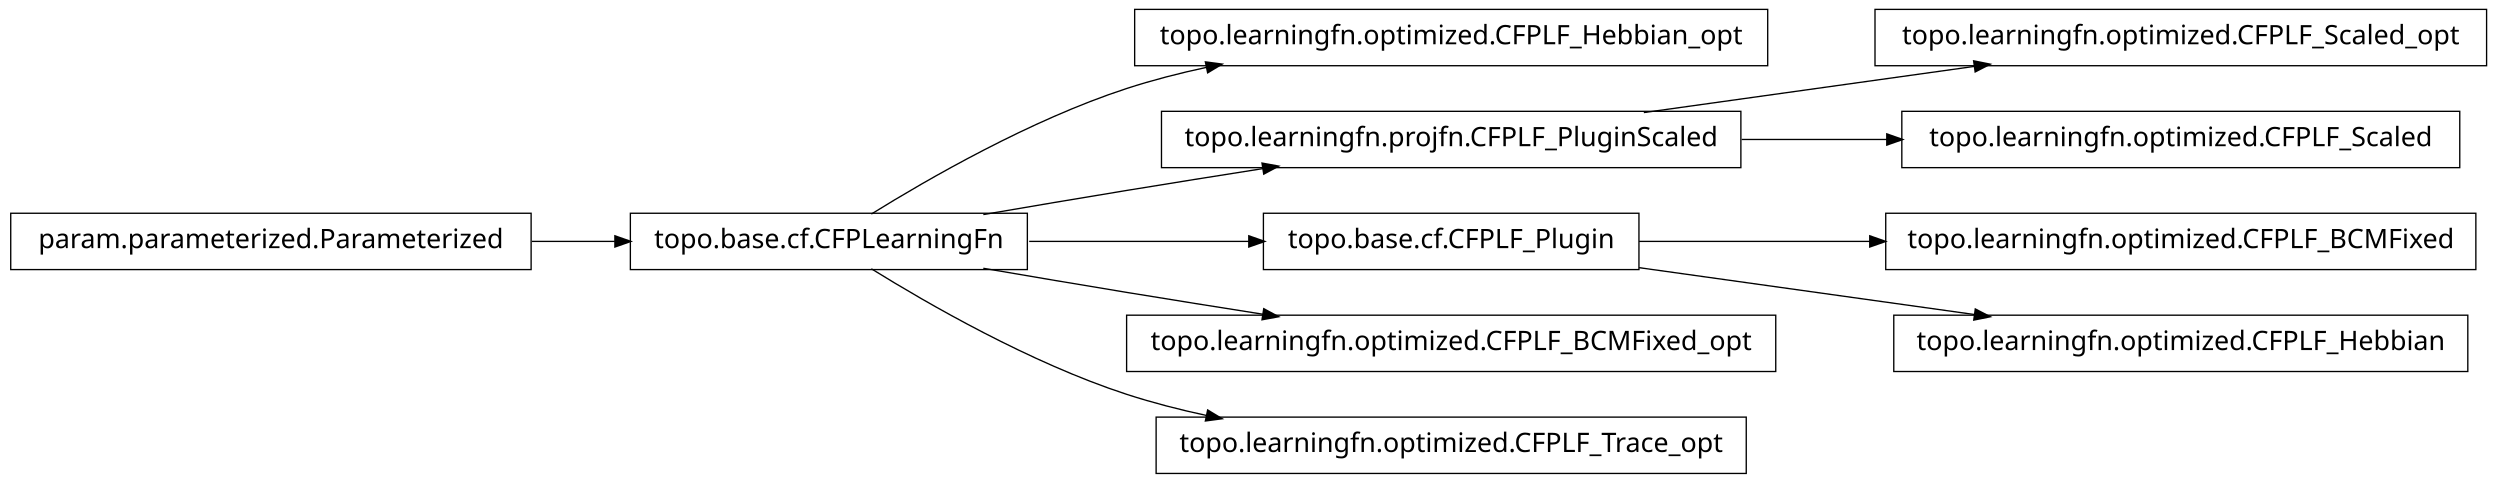
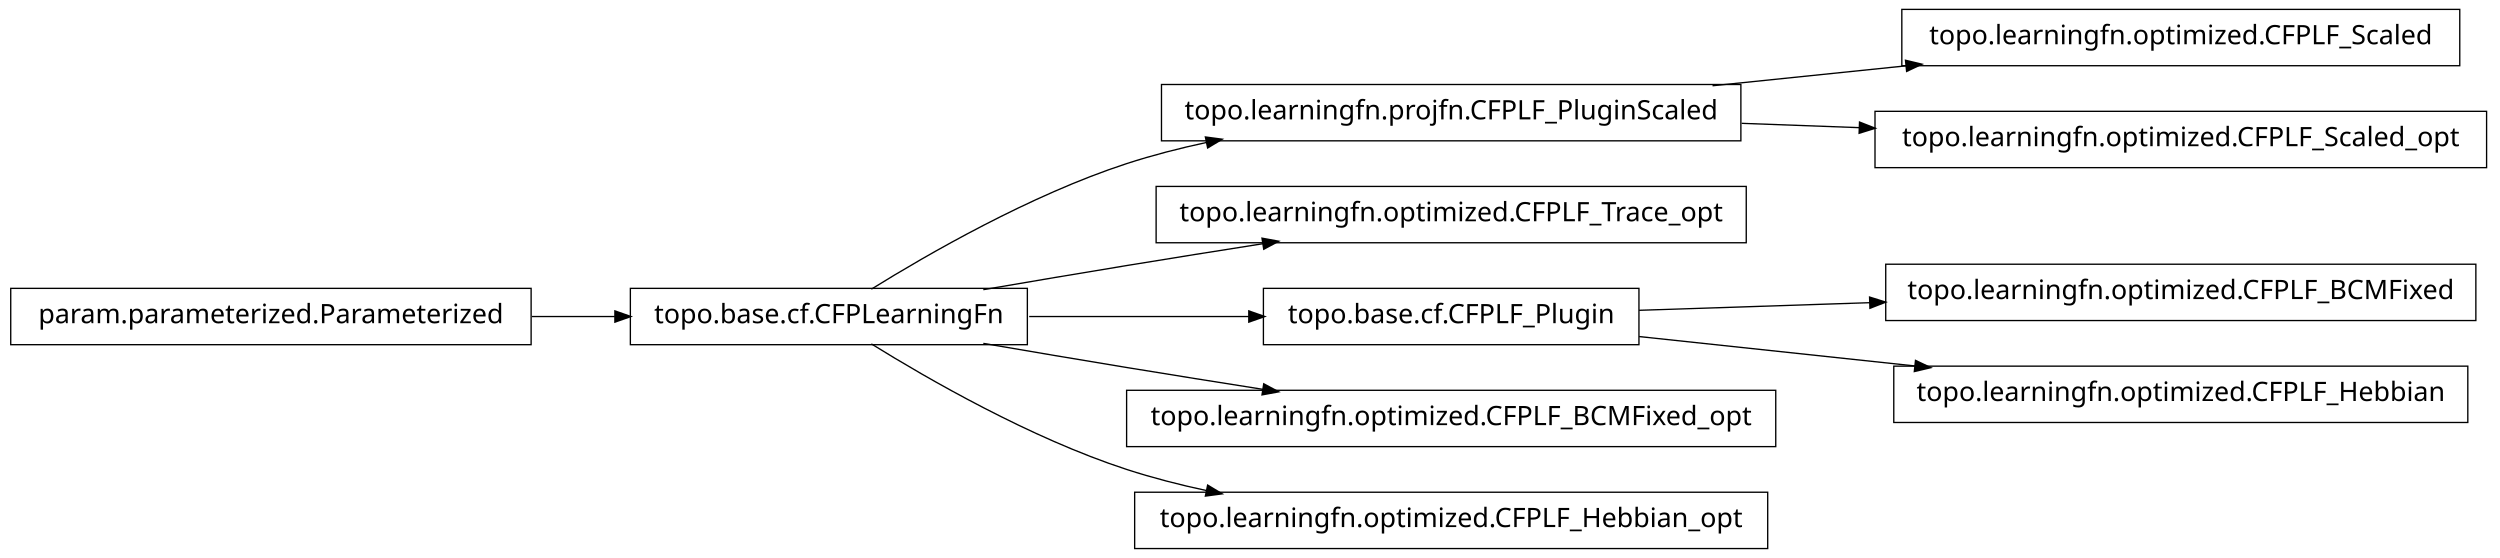
- <svg xmlns="http://www.w3.org/2000/svg" width="932pt" height="180pt" viewBox="0.00 0.00 932.00 180.00">
-   <g id="graph1" class="graph" transform="scale(1 1) rotate(0) translate(4 176)">
-     <polygon fill="white" stroke="white" points="-4,5 -4,-176 929,-176 929,5 -4,5" />
+ <svg xmlns="http://www.w3.org/2000/svg" width="932pt" height="208pt" viewBox="0.00 0.00 932.00 208.00">
+   <g id="graph1" class="graph" transform="scale(1 1) rotate(0) translate(4 204)">
+     <polygon fill="white" stroke="white" points="-4,5 -4,-204 929,-204 929,5 -4,5" />
    <g id="node1" class="node">
-       <polygon fill="none" stroke="black" stroke-width="0.5" points="655,-172.5 419,-172.5 419,-151.5 655,-151.5 655,-172.5" />
-       <text text-anchor="middle" x="537" y="-159.5" font-family="Vera" font-size="10.00">topo.learningfn.optimized.CFPLF_Hebbian_opt</text>
+       <polygon fill="none" stroke="black" stroke-width="0.5" points="645,-172.5 429,-172.5 429,-151.5 645,-151.5 645,-172.5" />
+       <text text-anchor="middle" x="537" y="-159.5" font-family="Vera" font-size="10.00">topo.learningfn.projfn.CFPLF_PluginScaled</text>
+     </g>
+     <g id="node9" class="node">
+       <polygon fill="none" stroke="black" stroke-width="0.5" points="913,-200.5 705,-200.5 705,-179.5 913,-179.5 913,-200.5" />
+       <text text-anchor="middle" x="809" y="-187.5" font-family="Vera" font-size="10.00">topo.learningfn.optimized.CFPLF_Scaled</text>
+     </g>
+     <g id="edge8" class="edge">
+       <path fill="none" stroke="black" stroke-width="0.5" d="M634.43,-172.03C657.912,-174.447 683.066,-177.036 706.76,-179.475" />
+       <polygon fill="black" stroke="black" points="706.64,-181.222 711.793,-179.993 706.999,-177.741 706.64,-181.222" />
+     </g>
+     <g id="node18" class="node">
+       <polygon fill="none" stroke="black" stroke-width="0.5" points="923,-162.5 695,-162.5 695,-141.5 923,-141.5 923,-162.5" />
+       <text text-anchor="middle" x="809" y="-149.5" font-family="Vera" font-size="10.00">topo.learningfn.optimized.CFPLF_Scaled_opt</text>
+     </g>
+     <g id="edge16" class="edge">
+       <path fill="none" stroke="black" stroke-width="0.5" d="M645.283,-158.019C659.665,-157.49 674.479,-156.946 689.044,-156.41" />
+       <polygon fill="black" stroke="black" points="689.465,-158.146 694.397,-156.213 689.336,-154.648 689.465,-158.146" />
    </g>
    <g id="node2" class="node">
      <polygon fill="none" stroke="black" stroke-width="0.5" points="379,-96.5 231,-96.5 231,-75.5 379,-75.5 379,-96.5" />
      <text text-anchor="middle" x="305" y="-83.5" font-family="Vera" font-size="10.00">topo.base.cf.CFPLearningFn</text>
    </g>
    <g id="edge2" class="edge">
      <path fill="none" stroke="black" stroke-width="0.5" d="M320.839,-96.203C341.762,-109.184 380.162,-131.319 416,-143 425.556,-146.115 435.708,-148.727 445.91,-150.916" />
      <polygon fill="black" stroke="black" points="445.669,-152.653 450.92,-151.957 446.381,-149.226 445.669,-152.653" />
    </g>
-     <g id="node5" class="node">
-       <polygon fill="none" stroke="black" stroke-width="0.5" points="645,-134.5 429,-134.5 429,-113.5 645,-113.5 645,-134.5" />
-       <text text-anchor="middle" x="537" y="-121.5" font-family="Vera" font-size="10.00">topo.learningfn.projfn.CFPLF_PluginScaled</text>
+     <g id="node4" class="node">
+       <polygon fill="none" stroke="black" stroke-width="0.5" points="647,-134.5 427,-134.5 427,-113.5 647,-113.5 647,-134.5" />
+       <text text-anchor="middle" x="537" y="-121.5" font-family="Vera" font-size="10.00">topo.learningfn.optimized.CFPLF_Trace_opt</text>
    </g>
-     <g id="edge8" class="edge">
+     <g id="edge4" class="edge">
      <path fill="none" stroke="black" stroke-width="0.5" d="M362.586,-96.012C379.762,-98.957 398.636,-102.151 416,-105 432.449,-107.699 450.17,-110.527 466.842,-113.151" />
      <polygon fill="black" stroke="black" points="466.768,-114.911 471.98,-113.959 467.312,-111.454 466.768,-114.911" />
    </g>
-     <g id="node9" class="node">
+     <g id="node7" class="node">
      <polygon fill="none" stroke="black" stroke-width="0.5" points="607,-96.5 467,-96.5 467,-75.5 607,-75.5 607,-96.5" />
      <text text-anchor="middle" x="537" y="-83.5" font-family="Vera" font-size="10.00">topo.base.cf.CFPLF_Plugin</text>
    </g>
-     <g id="edge14" class="edge">
+     <g id="edge20" class="edge">
      <path fill="none" stroke="black" stroke-width="0.5" d="M379.683,-86C405.886,-86 435.324,-86 461.587,-86" />
      <polygon fill="black" stroke="black" points="461.795,-87.75 466.795,-86 461.795,-84.25 461.795,-87.75" />
    </g>
-     <g id="node12" class="node">
+     <g id="node11" class="node">
      <polygon fill="none" stroke="black" stroke-width="0.5" points="658,-58.5 416,-58.5 416,-37.5 658,-37.5 658,-58.5" />
      <text text-anchor="middle" x="537" y="-45.5" font-family="Vera" font-size="10.00">topo.learningfn.optimized.CFPLF_BCMFixed_opt</text>
    </g>
    <g id="edge10" class="edge">
      <path fill="none" stroke="black" stroke-width="0.5" d="M362.586,-75.988C379.762,-73.043 398.636,-69.849 416,-67 432.449,-64.301 450.17,-61.473 466.842,-58.849" />
      <polygon fill="black" stroke="black" points="467.312,-60.546 471.98,-58.041 466.768,-57.089 467.312,-60.546" />
    </g>
-     <g id="node17" class="node">
-       <polygon fill="none" stroke="black" stroke-width="0.5" points="647,-20.5 427,-20.5 427,0.5 647,0.5 647,-20.5" />
-       <text text-anchor="middle" x="537" y="-7.5" font-family="Vera" font-size="10.00">topo.learningfn.optimized.CFPLF_Trace_opt</text>
+     <g id="node16" class="node">
+       <polygon fill="none" stroke="black" stroke-width="0.5" points="655,-20.5 419,-20.5 419,0.5 655,0.5 655,-20.5" />
+       <text text-anchor="middle" x="537" y="-7.5" font-family="Vera" font-size="10.00">topo.learningfn.optimized.CFPLF_Hebbian_opt</text>
    </g>
-     <g id="edge16" class="edge">
+     <g id="edge14" class="edge">
      <path fill="none" stroke="black" stroke-width="0.5" d="M320.839,-75.797C341.762,-62.816 380.162,-40.681 416,-29 425.556,-25.885 435.708,-23.273 445.91,-21.084" />
      <polygon fill="black" stroke="black" points="446.381,-22.774 450.92,-20.043 445.669,-19.347 446.381,-22.774" />
    </g>
-     <g id="node4" class="node">
-       <polygon fill="none" stroke="black" stroke-width="0.5" points="923,-172.5 695,-172.5 695,-151.5 923,-151.5 923,-172.5" />
-       <text text-anchor="middle" x="809" y="-159.5" font-family="Vera" font-size="10.00">topo.learningfn.optimized.CFPLF_Scaled_opt</text>
+     <g id="node6" class="node">
+       <polygon fill="none" stroke="black" stroke-width="0.5" points="919,-105.5 699,-105.5 699,-84.5 919,-84.5 919,-105.5" />
+       <text text-anchor="middle" x="809" y="-92.5" font-family="Vera" font-size="10.00">topo.learningfn.optimized.CFPLF_BCMFixed</text>
    </g>
-     <g id="edge4" class="edge">
-       <path fill="none" stroke="black" stroke-width="0.5" d="M608.821,-134.034C646.78,-139.337 693.394,-145.849 732.087,-151.255" />
-       <polygon fill="black" stroke="black" points="732.055,-153.017 737.249,-151.976 732.539,-149.551 732.055,-153.017" />
+     <g id="edge6" class="edge">
+       <path fill="none" stroke="black" stroke-width="0.5" d="M607.047,-88.318C633.31,-89.187 663.902,-90.199 693.213,-91.169" />
+       <polygon fill="black" stroke="black" points="693.231,-92.92 698.286,-91.337 693.347,-89.422 693.231,-92.92" />
    </g>
-     <g id="node20" class="node">
-       <polygon fill="none" stroke="black" stroke-width="0.5" points="913,-134.5 705,-134.5 705,-113.5 913,-113.5 913,-134.5" />
-       <text text-anchor="middle" x="809" y="-121.5" font-family="Vera" font-size="10.00">topo.learningfn.optimized.CFPLF_Scaled</text>
+     <g id="node14" class="node">
+       <polygon fill="none" stroke="black" stroke-width="0.5" points="916,-67.5 702,-67.5 702,-46.5 916,-46.5 916,-67.5" />
+       <text text-anchor="middle" x="809" y="-54.5" font-family="Vera" font-size="10.00">topo.learningfn.optimized.CFPLF_Hebbian</text>
    </g>
-     <g id="edge20" class="edge">
-       <path fill="none" stroke="black" stroke-width="0.5" d="M645.283,-124C663.158,-124 681.7,-124 699.603,-124" />
-       <polygon fill="black" stroke="black" points="699.634,-125.75 704.634,-124 699.634,-122.25 699.634,-125.75" />
+     <g id="edge12" class="edge">
+       <path fill="none" stroke="black" stroke-width="0.5" d="M607.047,-78.532C638.402,-75.189 675.93,-71.188 710.08,-67.547" />
+       <polygon fill="black" stroke="black" points="710.306,-69.282 715.093,-67.012 709.935,-65.802 710.306,-69.282" />
    </g>
-     <g id="node7" class="node">
+     <g id="node13" class="node">
      <polygon fill="none" stroke="black" stroke-width="0.5" points="194,-96.5 5.68434e-14,-96.5 0,-75.5 194,-75.5 194,-96.5" />
      <text text-anchor="middle" x="97" y="-83.5" font-family="Vera" font-size="10.00">param.parameterized.Parameterized</text>
    </g>
    <g id="edge18" class="edge">
      <path fill="none" stroke="black" stroke-width="0.5" d="M194.301,-86C204.655,-86 215.098,-86 225.218,-86" />
      <polygon fill="black" stroke="black" points="225.478,-87.75 230.478,-86 225.477,-84.25 225.478,-87.75" />
    </g>
-     <g id="node8" class="node">
-       <polygon fill="none" stroke="black" stroke-width="0.5" points="919,-96.5 699,-96.5 699,-75.5 919,-75.5 919,-96.5" />
-       <text text-anchor="middle" x="809" y="-83.5" font-family="Vera" font-size="10.00">topo.learningfn.optimized.CFPLF_BCMFixed</text>
-     </g>
-     <g id="edge6" class="edge">
-       <path fill="none" stroke="black" stroke-width="0.5" d="M607.047,-86C633.31,-86 663.902,-86 693.213,-86" />
-       <polygon fill="black" stroke="black" points="693.286,-87.75 698.286,-86 693.286,-84.25 693.286,-87.75" />
-     </g>
-     <g id="node14" class="node">
-       <polygon fill="none" stroke="black" stroke-width="0.5" points="916,-58.5 702,-58.5 702,-37.5 916,-37.5 916,-58.5" />
-       <text text-anchor="middle" x="809" y="-45.5" font-family="Vera" font-size="10.00">topo.learningfn.optimized.CFPLF_Hebbian</text>
-     </g>
-     <g id="edge12" class="edge">
-       <path fill="none" stroke="black" stroke-width="0.5" d="M607.047,-76.214C645.31,-70.868 692.763,-64.239 732.055,-58.75" />
-       <polygon fill="black" stroke="black" points="732.586,-60.443 737.296,-58.017 732.102,-56.976 732.586,-60.443" />
-     </g>
  </g>
</svg>
